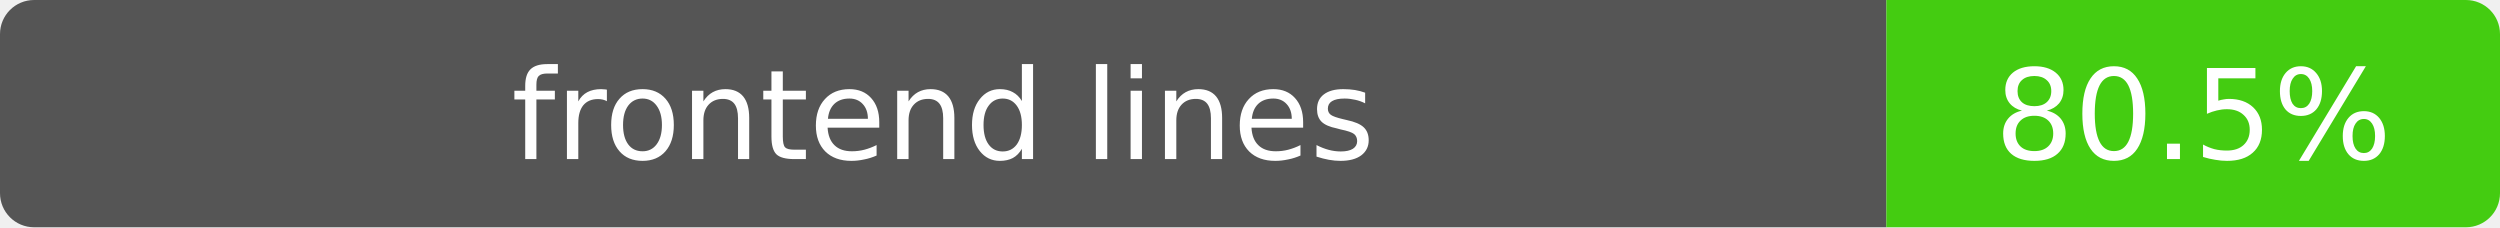
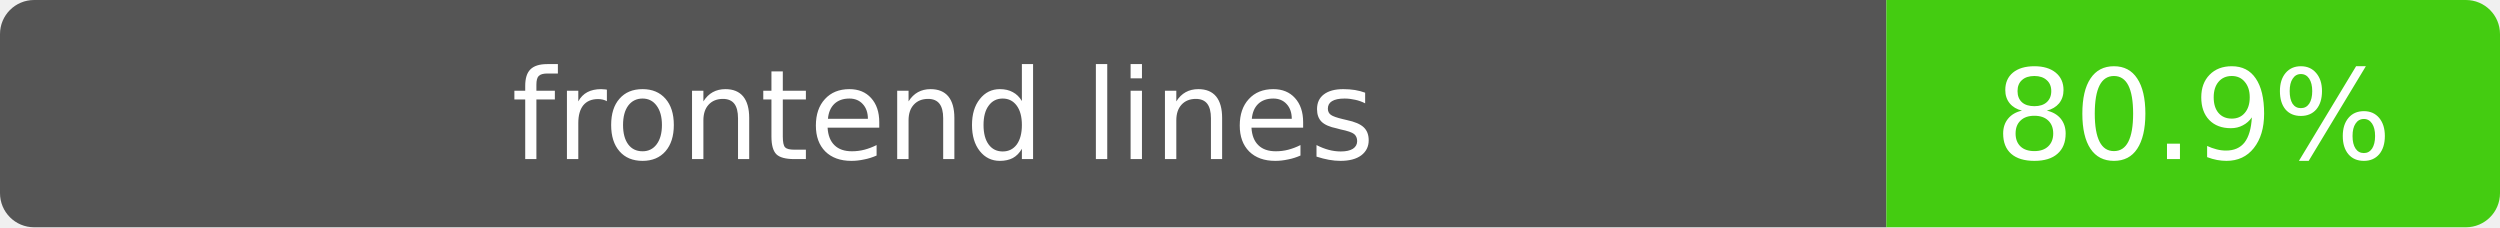
- <svg xmlns="http://www.w3.org/2000/svg" width="220" height="20" role="img" aria-label="frontend lines: 80.5%">
+ <svg xmlns="http://www.w3.org/2000/svg" width="220" height="20" role="img" aria-label="frontend lines: 80.9%">
  <clipPath id="clip">
    <rect width="220" height="20" rx="3" />
  </clipPath>
  <g clip-path="url(#clip)">
    <path fill="#555" d="M0 0h166v20H0z" />
    <path fill="#4c1" d="M166 0h54v20h-54z" />
  </g>
  <g fill="#fff" text-anchor="middle" font-family="Verdana,DejaVu Sans,sans-serif" font-size="11">
    <text x="83" y="14">frontend lines</text>
-     <text x="193" y="14">80.5%</text>
+     <text x="193" y="14">80.9%</text>
  </g>
</svg>
